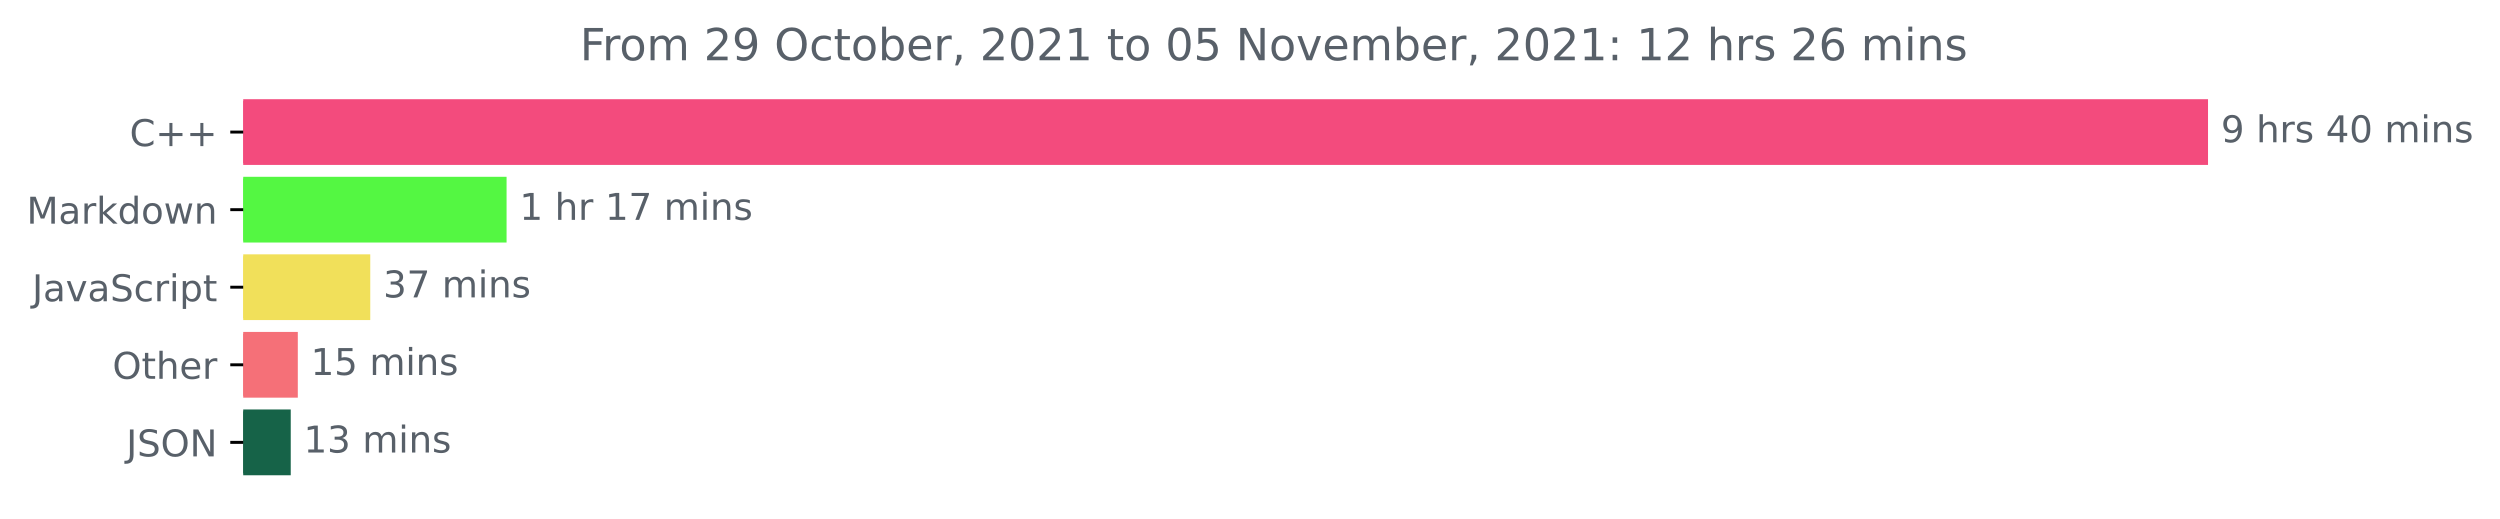
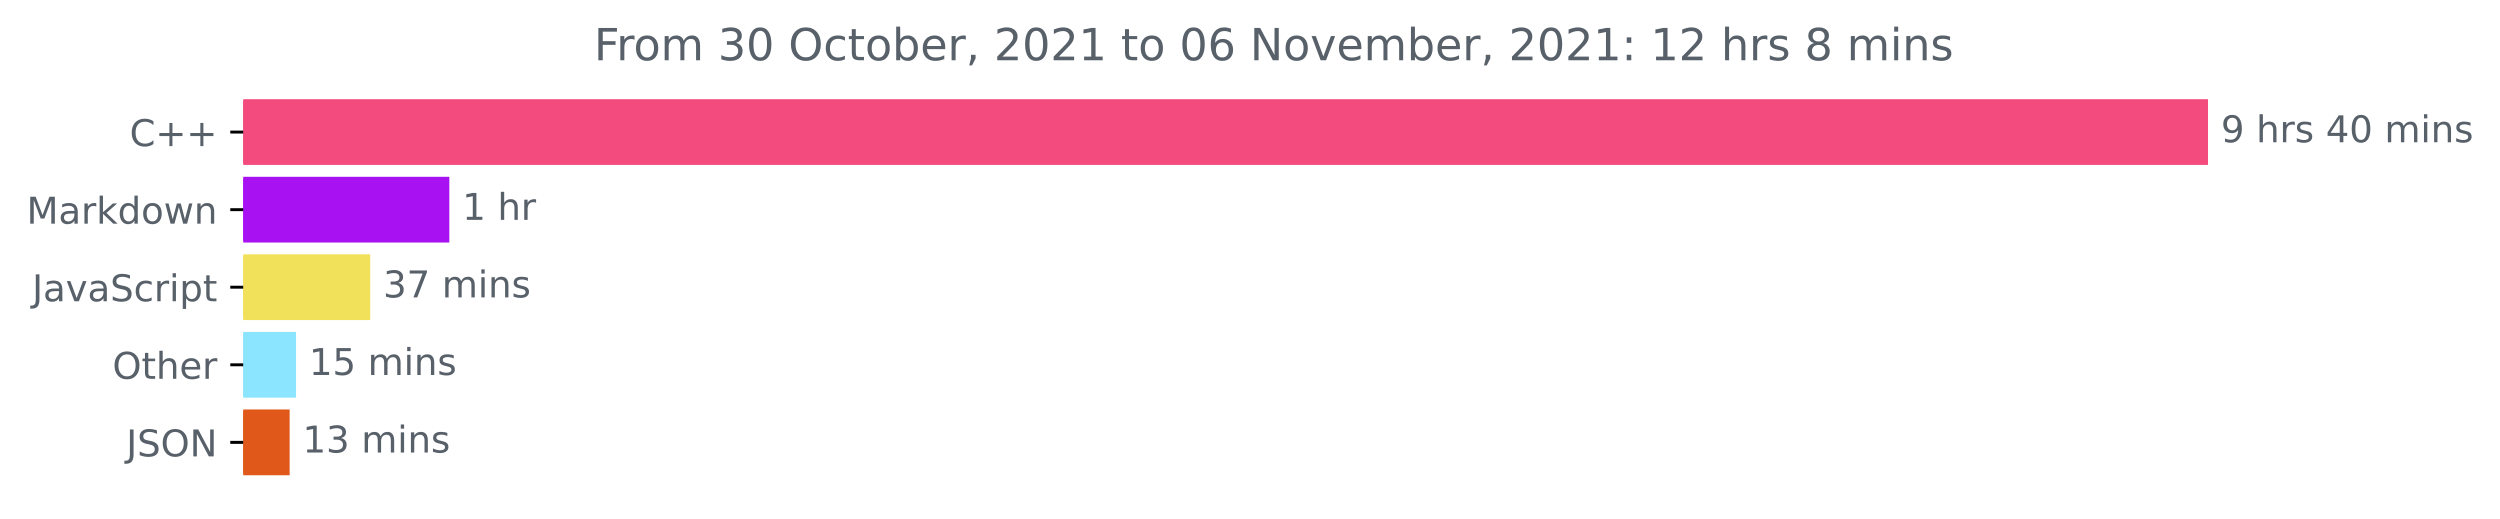
<svg xmlns="http://www.w3.org/2000/svg" xmlns:xlink="http://www.w3.org/1999/xlink" height="140.398pt" version="1.1" viewBox="0 0 676.815 140.398" width="676.815pt">
  <defs>
    <style type="text/css">*{stroke-linecap:butt;stroke-linejoin:round;}</style>
  </defs>
  <g id="figure_1">
    <g id="patch_1">
      <path d="M 0 140.398  L 676.815 140.398  L 676.815 0  L 0 0  z " style="fill:none;" />
    </g>
    <g id="axes_1">
      <g id="patch_2">
-         <path clip-path="url(#pdd1a76f31d)" d="M 65.841 27.358  L 597.269 27.358  L 597.269 44.158  L 65.841 44.158  z " style="fill:#f34b7d;stroke:#f34b7d;stroke-linejoin:miter;" />
+         <path clip-path="url(#p5a244aaa91)" d="M 65.841 27.358  L 597.269 27.358  L 597.269 44.158  L 65.841 44.158  z " style="fill:#f34b7d;stroke:#f34b7d;stroke-linejoin:miter;" />
      </g>
      <g id="patch_3">
-         <path clip-path="url(#pdd1a76f31d)" d="M 65.841 48.358  L 136.643 48.358  L 136.643 65.158  L 65.841 65.158  z " style="fill:#54f742;stroke:#54f742;stroke-linejoin:miter;" />
+         <path clip-path="url(#p5a244aaa91)" d="M 65.841 48.358  L 121.145 48.358  L 121.145 65.158  L 65.841 65.158  z " style="fill:#a812f2;stroke:#a812f2;stroke-linejoin:miter;" />
      </g>
      <g id="patch_4">
-         <path clip-path="url(#pdd1a76f31d)" d="M 65.841 69.358  L 99.738 69.358  L 99.738 86.158  L 65.841 86.158  z " style="fill:#f1e05a;stroke:#f1e05a;stroke-linejoin:miter;" />
+         <path clip-path="url(#p5a244aaa91)" d="M 65.841 69.358  L 99.73 69.358  L 99.73 86.158  L 65.841 86.158  z " style="fill:#f1e05a;stroke:#f1e05a;stroke-linejoin:miter;" />
      </g>
      <g id="patch_5">
-         <path clip-path="url(#pdd1a76f31d)" d="M 65.841 90.358  L 80.124 90.358  L 80.124 107.158  L 65.841 107.158  z " style="fill:#f57078;stroke:#f57078;stroke-linejoin:miter;" />
+         <path clip-path="url(#p5a244aaa91)" d="M 65.841 90.358  L 79.65 90.358  L 79.65 107.158  L 65.841 107.158  z " style="fill:#8ce5fe;stroke:#8ce5fe;stroke-linejoin:miter;" />
      </g>
      <g id="patch_6">
-         <path clip-path="url(#pdd1a76f31d)" d="M 65.841 111.358  L 78.211 111.358  L 78.211 128.158  L 65.841 128.158  z " style="fill:#166348;stroke:#166348;stroke-linejoin:miter;" />
+         <path clip-path="url(#p5a244aaa91)" d="M 65.841 111.358  L 77.916 111.358  L 77.916 128.158  L 65.841 128.158  z " style="fill:#e0591a;stroke:#e0591a;stroke-linejoin:miter;" />
      </g>
      <g id="matplotlib.axis_1" />
      <g id="matplotlib.axis_2">
        <g id="ytick_1">
          <g id="line2d_1">
            <defs>
-               <path d="M 0 0  L -3.5 0  " id="m199237c9cf" style="stroke:#000000;stroke-width:0.8;" />
+               <path d="M 0 0  L -3.5 0  " id="m146df28dde" style="stroke:#000000;stroke-width:0.8;" />
            </defs>
            <g>
-               <use style="stroke:#000000;stroke-width:0.8;" x="65.841" xlink:href="#m199237c9cf" y="35.758" />
+               <use style="stroke:#000000;stroke-width:0.8;" x="65.841" xlink:href="#m146df28dde" y="35.758" />
            </g>
          </g>
          <g id="text_1">
            <g style="fill:#586069;" transform="translate(35.09844 39.55734)scale(0.1 -0.1)">
              <defs>
                <path d="M 4122 4306  L 4122 3641  Q 3803 3938 3442 4084  Q 3081 4231 2675 4231  Q 1875 4231 1450 3742  Q 1025 3253 1025 2328  Q 1025 1406 1450 917  Q 1875 428 2675 428  Q 3081 428 3442 575  Q 3803 722 4122 1019  L 4122 359  Q 3791 134 3420 21  Q 3050 -91 2638 -91  Q 1578 -91 968 557  Q 359 1206 359 2328  Q 359 3453 968 4101  Q 1578 4750 2638 4750  Q 3056 4750 3426 4639  Q 3797 4528 4122 4306  z " id="DejaVuSans-43" transform="scale(0.015625)" />
                <path d="M 2944 4013  L 2944 2272  L 4684 2272  L 4684 1741  L 2944 1741  L 2944 0  L 2419 0  L 2419 1741  L 678 1741  L 678 2272  L 2419 2272  L 2419 4013  L 2944 4013  z " id="DejaVuSans-2b" transform="scale(0.015625)" />
              </defs>
              <use xlink:href="#DejaVuSans-43" />
              <use x="69.824" xlink:href="#DejaVuSans-2b" />
              <use x="153.613" xlink:href="#DejaVuSans-2b" />
            </g>
          </g>
        </g>
        <g id="ytick_2">
          <g id="line2d_2">
            <g>
-               <use style="stroke:#000000;stroke-width:0.8;" x="65.841" xlink:href="#m199237c9cf" y="56.758" />
+               <use style="stroke:#000000;stroke-width:0.8;" x="65.841" xlink:href="#m146df28dde" y="56.758" />
            </g>
          </g>
          <g id="text_2">
            <g style="fill:#586069;" transform="translate(7.2 60.55734)scale(0.1 -0.1)">
              <defs>
                <path d="M 628 4666  L 1569 4666  L 2759 1491  L 3956 4666  L 4897 4666  L 4897 0  L 4281 0  L 4281 4097  L 3078 897  L 2444 897  L 1241 4097  L 1241 0  L 628 0  L 628 4666  z " id="DejaVuSans-4d" transform="scale(0.015625)" />
                <path d="M 2194 1759  Q 1497 1759 1228 1600  Q 959 1441 959 1056  Q 959 750 1161 570  Q 1363 391 1709 391  Q 2188 391 2477 730  Q 2766 1069 2766 1631  L 2766 1759  L 2194 1759  z M 3341 1997  L 3341 0  L 2766 0  L 2766 531  Q 2569 213 2275 61  Q 1981 -91 1556 -91  Q 1019 -91 701 211  Q 384 513 384 1019  Q 384 1609 779 1909  Q 1175 2209 1959 2209  L 2766 2209  L 2766 2266  Q 2766 2663 2505 2880  Q 2244 3097 1772 3097  Q 1472 3097 1187 3025  Q 903 2953 641 2809  L 641 3341  Q 956 3463 1253 3523  Q 1550 3584 1831 3584  Q 2591 3584 2966 3190  Q 3341 2797 3341 1997  z " id="DejaVuSans-61" transform="scale(0.015625)" />
                <path d="M 2631 2963  Q 2534 3019 2420 3045  Q 2306 3072 2169 3072  Q 1681 3072 1420 2755  Q 1159 2438 1159 1844  L 1159 0  L 581 0  L 581 3500  L 1159 3500  L 1159 2956  Q 1341 3275 1631 3429  Q 1922 3584 2338 3584  Q 2397 3584 2469 3576  Q 2541 3569 2628 3553  L 2631 2963  z " id="DejaVuSans-72" transform="scale(0.015625)" />
                <path d="M 581 4863  L 1159 4863  L 1159 1991  L 2875 3500  L 3609 3500  L 1753 1863  L 3688 0  L 2938 0  L 1159 1709  L 1159 0  L 581 0  L 581 4863  z " id="DejaVuSans-6b" transform="scale(0.015625)" />
                <path d="M 2906 2969  L 2906 4863  L 3481 4863  L 3481 0  L 2906 0  L 2906 525  Q 2725 213 2448 61  Q 2172 -91 1784 -91  Q 1150 -91 751 415  Q 353 922 353 1747  Q 353 2572 751 3078  Q 1150 3584 1784 3584  Q 2172 3584 2448 3432  Q 2725 3281 2906 2969  z M 947 1747  Q 947 1113 1208 752  Q 1469 391 1925 391  Q 2381 391 2643 752  Q 2906 1113 2906 1747  Q 2906 2381 2643 2742  Q 2381 3103 1925 3103  Q 1469 3103 1208 2742  Q 947 2381 947 1747  z " id="DejaVuSans-64" transform="scale(0.015625)" />
                <path d="M 1959 3097  Q 1497 3097 1228 2736  Q 959 2375 959 1747  Q 959 1119 1226 758  Q 1494 397 1959 397  Q 2419 397 2687 759  Q 2956 1122 2956 1747  Q 2956 2369 2687 2733  Q 2419 3097 1959 3097  z M 1959 3584  Q 2709 3584 3137 3096  Q 3566 2609 3566 1747  Q 3566 888 3137 398  Q 2709 -91 1959 -91  Q 1206 -91 779 398  Q 353 888 353 1747  Q 353 2609 779 3096  Q 1206 3584 1959 3584  z " id="DejaVuSans-6f" transform="scale(0.015625)" />
                <path d="M 269 3500  L 844 3500  L 1563 769  L 2278 3500  L 2956 3500  L 3675 769  L 4391 3500  L 4966 3500  L 4050 0  L 3372 0  L 2619 2869  L 1863 0  L 1184 0  L 269 3500  z " id="DejaVuSans-77" transform="scale(0.015625)" />
                <path d="M 3513 2113  L 3513 0  L 2938 0  L 2938 2094  Q 2938 2591 2744 2837  Q 2550 3084 2163 3084  Q 1697 3084 1428 2787  Q 1159 2491 1159 1978  L 1159 0  L 581 0  L 581 3500  L 1159 3500  L 1159 2956  Q 1366 3272 1645 3428  Q 1925 3584 2291 3584  Q 2894 3584 3203 3211  Q 3513 2838 3513 2113  z " id="DejaVuSans-6e" transform="scale(0.015625)" />
              </defs>
              <use xlink:href="#DejaVuSans-4d" />
              <use x="86.279" xlink:href="#DejaVuSans-61" />
              <use x="147.559" xlink:href="#DejaVuSans-72" />
              <use x="188.672" xlink:href="#DejaVuSans-6b" />
              <use x="246.582" xlink:href="#DejaVuSans-64" />
              <use x="310.059" xlink:href="#DejaVuSans-6f" />
              <use x="371.24" xlink:href="#DejaVuSans-77" />
              <use x="453.027" xlink:href="#DejaVuSans-6e" />
            </g>
          </g>
        </g>
        <g id="ytick_3">
          <g id="line2d_3">
            <g>
-               <use style="stroke:#000000;stroke-width:0.8;" x="65.841" xlink:href="#m199237c9cf" y="77.758" />
+               <use style="stroke:#000000;stroke-width:0.8;" x="65.841" xlink:href="#m146df28dde" y="77.758" />
            </g>
          </g>
          <g id="text_3">
            <g style="fill:#586069;" transform="translate(8.710938 81.55734)scale(0.1 -0.1)">
              <defs>
                <path d="M 628 4666  L 1259 4666  L 1259 325  Q 1259 -519 939 -900  Q 619 -1281 -91 -1281  L -331 -1281  L -331 -750  L -134 -750  Q 284 -750 456 -515  Q 628 -281 628 325  L 628 4666  z " id="DejaVuSans-4a" transform="scale(0.015625)" />
                <path d="M 191 3500  L 800 3500  L 1894 563  L 2988 3500  L 3597 3500  L 2284 0  L 1503 0  L 191 3500  z " id="DejaVuSans-76" transform="scale(0.015625)" />
                <path d="M 3425 4513  L 3425 3897  Q 3066 4069 2747 4153  Q 2428 4238 2131 4238  Q 1616 4238 1336 4038  Q 1056 3838 1056 3469  Q 1056 3159 1242 3001  Q 1428 2844 1947 2747  L 2328 2669  Q 3034 2534 3370 2195  Q 3706 1856 3706 1288  Q 3706 609 3251 259  Q 2797 -91 1919 -91  Q 1588 -91 1214 -16  Q 841 59 441 206  L 441 856  Q 825 641 1194 531  Q 1563 422 1919 422  Q 2459 422 2753 634  Q 3047 847 3047 1241  Q 3047 1584 2836 1778  Q 2625 1972 2144 2069  L 1759 2144  Q 1053 2284 737 2584  Q 422 2884 422 3419  Q 422 4038 858 4394  Q 1294 4750 2059 4750  Q 2388 4750 2728 4690  Q 3069 4631 3425 4513  z " id="DejaVuSans-53" transform="scale(0.015625)" />
                <path d="M 3122 3366  L 3122 2828  Q 2878 2963 2633 3030  Q 2388 3097 2138 3097  Q 1578 3097 1268 2742  Q 959 2388 959 1747  Q 959 1106 1268 751  Q 1578 397 2138 397  Q 2388 397 2633 464  Q 2878 531 3122 666  L 3122 134  Q 2881 22 2623 -34  Q 2366 -91 2075 -91  Q 1284 -91 818 406  Q 353 903 353 1747  Q 353 2603 823 3093  Q 1294 3584 2113 3584  Q 2378 3584 2631 3529  Q 2884 3475 3122 3366  z " id="DejaVuSans-63" transform="scale(0.015625)" />
                <path d="M 603 3500  L 1178 3500  L 1178 0  L 603 0  L 603 3500  z M 603 4863  L 1178 4863  L 1178 4134  L 603 4134  L 603 4863  z " id="DejaVuSans-69" transform="scale(0.015625)" />
                <path d="M 1159 525  L 1159 -1331  L 581 -1331  L 581 3500  L 1159 3500  L 1159 2969  Q 1341 3281 1617 3432  Q 1894 3584 2278 3584  Q 2916 3584 3314 3078  Q 3713 2572 3713 1747  Q 3713 922 3314 415  Q 2916 -91 2278 -91  Q 1894 -91 1617 61  Q 1341 213 1159 525  z M 3116 1747  Q 3116 2381 2855 2742  Q 2594 3103 2138 3103  Q 1681 3103 1420 2742  Q 1159 2381 1159 1747  Q 1159 1113 1420 752  Q 1681 391 2138 391  Q 2594 391 2855 752  Q 3116 1113 3116 1747  z " id="DejaVuSans-70" transform="scale(0.015625)" />
                <path d="M 1172 4494  L 1172 3500  L 2356 3500  L 2356 3053  L 1172 3053  L 1172 1153  Q 1172 725 1289 603  Q 1406 481 1766 481  L 2356 481  L 2356 0  L 1766 0  Q 1100 0 847 248  Q 594 497 594 1153  L 594 3053  L 172 3053  L 172 3500  L 594 3500  L 594 4494  L 1172 4494  z " id="DejaVuSans-74" transform="scale(0.015625)" />
              </defs>
              <use xlink:href="#DejaVuSans-4a" />
              <use x="29.492" xlink:href="#DejaVuSans-61" />
              <use x="90.771" xlink:href="#DejaVuSans-76" />
              <use x="149.951" xlink:href="#DejaVuSans-61" />
              <use x="211.23" xlink:href="#DejaVuSans-53" />
              <use x="274.707" xlink:href="#DejaVuSans-63" />
              <use x="329.688" xlink:href="#DejaVuSans-72" />
              <use x="370.801" xlink:href="#DejaVuSans-69" />
              <use x="398.584" xlink:href="#DejaVuSans-70" />
              <use x="462.061" xlink:href="#DejaVuSans-74" />
            </g>
          </g>
        </g>
        <g id="ytick_4">
          <g id="line2d_4">
            <g>
-               <use style="stroke:#000000;stroke-width:0.8;" x="65.841" xlink:href="#m199237c9cf" y="98.758" />
+               <use style="stroke:#000000;stroke-width:0.8;" x="65.841" xlink:href="#m146df28dde" y="98.758" />
            </g>
          </g>
          <g id="text_4">
            <g style="fill:#586069;" transform="translate(30.44687 102.5573)scale(0.1 -0.1)">
              <defs>
                <path d="M 2522 4238  Q 1834 4238 1429 3725  Q 1025 3213 1025 2328  Q 1025 1447 1429 934  Q 1834 422 2522 422  Q 3209 422 3611 934  Q 4013 1447 4013 2328  Q 4013 3213 3611 3725  Q 3209 4238 2522 4238  z M 2522 4750  Q 3503 4750 4090 4092  Q 4678 3434 4678 2328  Q 4678 1225 4090 567  Q 3503 -91 2522 -91  Q 1538 -91 948 565  Q 359 1222 359 2328  Q 359 3434 948 4092  Q 1538 4750 2522 4750  z " id="DejaVuSans-4f" transform="scale(0.015625)" />
                <path d="M 3513 2113  L 3513 0  L 2938 0  L 2938 2094  Q 2938 2591 2744 2837  Q 2550 3084 2163 3084  Q 1697 3084 1428 2787  Q 1159 2491 1159 1978  L 1159 0  L 581 0  L 581 4863  L 1159 4863  L 1159 2956  Q 1366 3272 1645 3428  Q 1925 3584 2291 3584  Q 2894 3584 3203 3211  Q 3513 2838 3513 2113  z " id="DejaVuSans-68" transform="scale(0.015625)" />
                <path d="M 3597 1894  L 3597 1613  L 953 1613  Q 991 1019 1311 708  Q 1631 397 2203 397  Q 2534 397 2845 478  Q 3156 559 3463 722  L 3463 178  Q 3153 47 2828 -22  Q 2503 -91 2169 -91  Q 1331 -91 842 396  Q 353 884 353 1716  Q 353 2575 817 3079  Q 1281 3584 2069 3584  Q 2775 3584 3186 3129  Q 3597 2675 3597 1894  z M 3022 2063  Q 3016 2534 2758 2815  Q 2500 3097 2075 3097  Q 1594 3097 1305 2825  Q 1016 2553 972 2059  L 3022 2063  z " id="DejaVuSans-65" transform="scale(0.015625)" />
              </defs>
              <use xlink:href="#DejaVuSans-4f" />
              <use x="78.711" xlink:href="#DejaVuSans-74" />
              <use x="117.92" xlink:href="#DejaVuSans-68" />
              <use x="181.299" xlink:href="#DejaVuSans-65" />
              <use x="242.822" xlink:href="#DejaVuSans-72" />
            </g>
          </g>
        </g>
        <g id="ytick_5">
          <g id="line2d_5">
            <g>
-               <use style="stroke:#000000;stroke-width:0.8;" x="65.841" xlink:href="#m199237c9cf" y="119.758" />
+               <use style="stroke:#000000;stroke-width:0.8;" x="65.841" xlink:href="#m146df28dde" y="119.758" />
            </g>
          </g>
          <g id="text_5">
            <g style="fill:#586069;" transform="translate(34.18906 123.5573)scale(0.1 -0.1)">
              <defs>
                <path d="M 628 4666  L 1478 4666  L 3547 763  L 3547 4666  L 4159 4666  L 4159 0  L 3309 0  L 1241 3903  L 1241 0  L 628 0  L 628 4666  z " id="DejaVuSans-4e" transform="scale(0.015625)" />
              </defs>
              <use xlink:href="#DejaVuSans-4a" />
              <use x="29.492" xlink:href="#DejaVuSans-53" />
              <use x="92.969" xlink:href="#DejaVuSans-4f" />
              <use x="171.68" xlink:href="#DejaVuSans-4e" />
            </g>
          </g>
        </g>
      </g>
      <g id="text_6">
        <g style="fill:#586069;" transform="translate(601.2692 38.5175)scale(0.1 -0.1)">
          <defs>
            <path d="M 703 97  L 703 672  Q 941 559 1184 500  Q 1428 441 1663 441  Q 2288 441 2617 861  Q 2947 1281 2994 2138  Q 2813 1869 2534 1725  Q 2256 1581 1919 1581  Q 1219 1581 811 2004  Q 403 2428 403 3163  Q 403 3881 828 4315  Q 1253 4750 1959 4750  Q 2769 4750 3195 4129  Q 3622 3509 3622 2328  Q 3622 1225 3098 567  Q 2575 -91 1691 -91  Q 1453 -91 1209 -44  Q 966 3 703 97  z M 1959 2075  Q 2384 2075 2632 2365  Q 2881 2656 2881 3163  Q 2881 3666 2632 3958  Q 2384 4250 1959 4250  Q 1534 4250 1286 3958  Q 1038 3666 1038 3163  Q 1038 2656 1286 2365  Q 1534 2075 1959 2075  z " id="DejaVuSans-39" transform="scale(0.015625)" />
            <path id="DejaVuSans-20" transform="scale(0.015625)" />
            <path d="M 2834 3397  L 2834 2853  Q 2591 2978 2328 3040  Q 2066 3103 1784 3103  Q 1356 3103 1142 2972  Q 928 2841 928 2578  Q 928 2378 1081 2264  Q 1234 2150 1697 2047  L 1894 2003  Q 2506 1872 2764 1633  Q 3022 1394 3022 966  Q 3022 478 2636 193  Q 2250 -91 1575 -91  Q 1294 -91 989 -36  Q 684 19 347 128  L 347 722  Q 666 556 975 473  Q 1284 391 1588 391  Q 1994 391 2212 530  Q 2431 669 2431 922  Q 2431 1156 2273 1281  Q 2116 1406 1581 1522  L 1381 1569  Q 847 1681 609 1914  Q 372 2147 372 2553  Q 372 3047 722 3315  Q 1072 3584 1716 3584  Q 2034 3584 2315 3537  Q 2597 3491 2834 3397  z " id="DejaVuSans-73" transform="scale(0.015625)" />
            <path d="M 2419 4116  L 825 1625  L 2419 1625  L 2419 4116  z M 2253 4666  L 3047 4666  L 3047 1625  L 3713 1625  L 3713 1100  L 3047 1100  L 3047 0  L 2419 0  L 2419 1100  L 313 1100  L 313 1709  L 2253 4666  z " id="DejaVuSans-34" transform="scale(0.015625)" />
            <path d="M 2034 4250  Q 1547 4250 1301 3770  Q 1056 3291 1056 2328  Q 1056 1369 1301 889  Q 1547 409 2034 409  Q 2525 409 2770 889  Q 3016 1369 3016 2328  Q 3016 3291 2770 3770  Q 2525 4250 2034 4250  z M 2034 4750  Q 2819 4750 3233 4129  Q 3647 3509 3647 2328  Q 3647 1150 3233 529  Q 2819 -91 2034 -91  Q 1250 -91 836 529  Q 422 1150 422 2328  Q 422 3509 836 4129  Q 1250 4750 2034 4750  z " id="DejaVuSans-30" transform="scale(0.015625)" />
            <path d="M 3328 2828  Q 3544 3216 3844 3400  Q 4144 3584 4550 3584  Q 5097 3584 5394 3201  Q 5691 2819 5691 2113  L 5691 0  L 5113 0  L 5113 2094  Q 5113 2597 4934 2840  Q 4756 3084 4391 3084  Q 3944 3084 3684 2787  Q 3425 2491 3425 1978  L 3425 0  L 2847 0  L 2847 2094  Q 2847 2600 2669 2842  Q 2491 3084 2119 3084  Q 1678 3084 1418 2786  Q 1159 2488 1159 1978  L 1159 0  L 581 0  L 581 3500  L 1159 3500  L 1159 2956  Q 1356 3278 1631 3431  Q 1906 3584 2284 3584  Q 2666 3584 2933 3390  Q 3200 3197 3328 2828  z " id="DejaVuSans-6d" transform="scale(0.015625)" />
          </defs>
          <use xlink:href="#DejaVuSans-39" />
          <use x="63.623" xlink:href="#DejaVuSans-20" />
          <use x="95.41" xlink:href="#DejaVuSans-68" />
          <use x="158.789" xlink:href="#DejaVuSans-72" />
          <use x="199.902" xlink:href="#DejaVuSans-73" />
          <use x="252.002" xlink:href="#DejaVuSans-20" />
          <use x="283.789" xlink:href="#DejaVuSans-34" />
          <use x="347.412" xlink:href="#DejaVuSans-30" />
          <use x="411.035" xlink:href="#DejaVuSans-20" />
          <use x="442.822" xlink:href="#DejaVuSans-6d" />
          <use x="540.234" xlink:href="#DejaVuSans-69" />
          <use x="568.018" xlink:href="#DejaVuSans-6e" />
          <use x="631.396" xlink:href="#DejaVuSans-73" />
        </g>
      </g>
      <g id="text_7">
-         <g style="fill:#586069;" transform="translate(140.6431 59.5175)scale(0.1 -0.1)">
+         <g style="fill:#586069;" transform="translate(125.145 59.5175)scale(0.1 -0.1)">
          <defs>
            <path d="M 794 531  L 1825 531  L 1825 4091  L 703 3866  L 703 4441  L 1819 4666  L 2450 4666  L 2450 531  L 3481 531  L 3481 0  L 794 0  L 794 531  z " id="DejaVuSans-31" transform="scale(0.015625)" />
-             <path d="M 525 4666  L 3525 4666  L 3525 4397  L 1831 0  L 1172 0  L 2766 4134  L 525 4134  L 525 4666  z " id="DejaVuSans-37" transform="scale(0.015625)" />
          </defs>
          <use xlink:href="#DejaVuSans-31" />
          <use x="63.623" xlink:href="#DejaVuSans-20" />
          <use x="95.41" xlink:href="#DejaVuSans-68" />
          <use x="158.789" xlink:href="#DejaVuSans-72" />
-           <use x="199.902" xlink:href="#DejaVuSans-20" />
-           <use x="231.689" xlink:href="#DejaVuSans-31" />
-           <use x="295.312" xlink:href="#DejaVuSans-37" />
-           <use x="358.936" xlink:href="#DejaVuSans-20" />
-           <use x="390.723" xlink:href="#DejaVuSans-6d" />
-           <use x="488.135" xlink:href="#DejaVuSans-69" />
-           <use x="515.918" xlink:href="#DejaVuSans-6e" />
-           <use x="579.297" xlink:href="#DejaVuSans-73" />
        </g>
      </g>
      <g id="text_8">
-         <g style="fill:#586069;" transform="translate(103.7383 80.5175)scale(0.1 -0.1)">
+         <g style="fill:#586069;" transform="translate(103.7304 80.5175)scale(0.1 -0.1)">
          <defs>
            <path d="M 2597 2516  Q 3050 2419 3304 2112  Q 3559 1806 3559 1356  Q 3559 666 3084 287  Q 2609 -91 1734 -91  Q 1441 -91 1130 -33  Q 819 25 488 141  L 488 750  Q 750 597 1062 519  Q 1375 441 1716 441  Q 2309 441 2620 675  Q 2931 909 2931 1356  Q 2931 1769 2642 2001  Q 2353 2234 1838 2234  L 1294 2234  L 1294 2753  L 1863 2753  Q 2328 2753 2575 2939  Q 2822 3125 2822 3475  Q 2822 3834 2567 4026  Q 2313 4219 1838 4219  Q 1578 4219 1281 4162  Q 984 4106 628 3988  L 628 4550  Q 988 4650 1302 4700  Q 1616 4750 1894 4750  Q 2613 4750 3031 4423  Q 3450 4097 3450 3541  Q 3450 3153 3228 2886  Q 3006 2619 2597 2516  z " id="DejaVuSans-33" transform="scale(0.015625)" />
+             <path d="M 525 4666  L 3525 4666  L 3525 4397  L 1831 0  L 1172 0  L 2766 4134  L 525 4134  L 525 4666  z " id="DejaVuSans-37" transform="scale(0.015625)" />
          </defs>
          <use xlink:href="#DejaVuSans-33" />
          <use x="63.623" xlink:href="#DejaVuSans-37" />
          <use x="127.246" xlink:href="#DejaVuSans-20" />
          <use x="159.033" xlink:href="#DejaVuSans-6d" />
          <use x="256.445" xlink:href="#DejaVuSans-69" />
          <use x="284.229" xlink:href="#DejaVuSans-6e" />
          <use x="347.607" xlink:href="#DejaVuSans-73" />
        </g>
      </g>
      <g id="text_9">
-         <g style="fill:#586069;" transform="translate(84.12413 101.5175)scale(0.1 -0.1)">
+         <g style="fill:#586069;" transform="translate(83.65003 101.5175)scale(0.1 -0.1)">
          <defs>
            <path d="M 691 4666  L 3169 4666  L 3169 4134  L 1269 4134  L 1269 2991  Q 1406 3038 1543 3061  Q 1681 3084 1819 3084  Q 2600 3084 3056 2656  Q 3513 2228 3513 1497  Q 3513 744 3044 326  Q 2575 -91 1722 -91  Q 1428 -91 1123 -41  Q 819 9 494 109  L 494 744  Q 775 591 1075 516  Q 1375 441 1709 441  Q 2250 441 2565 725  Q 2881 1009 2881 1497  Q 2881 1984 2565 2268  Q 2250 2553 1709 2553  Q 1456 2553 1204 2497  Q 953 2441 691 2322  L 691 4666  z " id="DejaVuSans-35" transform="scale(0.015625)" />
          </defs>
          <use xlink:href="#DejaVuSans-31" />
          <use x="63.623" xlink:href="#DejaVuSans-35" />
          <use x="127.246" xlink:href="#DejaVuSans-20" />
          <use x="159.033" xlink:href="#DejaVuSans-6d" />
          <use x="256.445" xlink:href="#DejaVuSans-69" />
          <use x="284.229" xlink:href="#DejaVuSans-6e" />
          <use x="347.607" xlink:href="#DejaVuSans-73" />
        </g>
      </g>
      <g id="text_10">
-         <g style="fill:#586069;" transform="translate(82.21055 122.5175)scale(0.1 -0.1)">
+         <g style="fill:#586069;" transform="translate(81.91551 122.5175)scale(0.1 -0.1)">
          <use xlink:href="#DejaVuSans-31" />
          <use x="63.623" xlink:href="#DejaVuSans-33" />
          <use x="127.246" xlink:href="#DejaVuSans-20" />
          <use x="159.033" xlink:href="#DejaVuSans-6d" />
          <use x="256.445" xlink:href="#DejaVuSans-69" />
          <use x="284.229" xlink:href="#DejaVuSans-6e" />
          <use x="347.607" xlink:href="#DejaVuSans-73" />
        </g>
      </g>
      <g id="text_11">
-         <g style="fill:#586069;" transform="translate(157.0012 16.31812)scale(0.12 -0.12)">
+         <g style="fill:#586069;" transform="translate(160.8187 16.31812)scale(0.12 -0.12)">
          <defs>
            <path d="M 628 4666  L 3309 4666  L 3309 4134  L 1259 4134  L 1259 2759  L 3109 2759  L 3109 2228  L 1259 2228  L 1259 0  L 628 0  L 628 4666  z " id="DejaVuSans-46" transform="scale(0.015625)" />
-             <path d="M 1228 531  L 3431 531  L 3431 0  L 469 0  L 469 531  Q 828 903 1448 1529  Q 2069 2156 2228 2338  Q 2531 2678 2651 2914  Q 2772 3150 2772 3378  Q 2772 3750 2511 3984  Q 2250 4219 1831 4219  Q 1534 4219 1204 4116  Q 875 4013 500 3803  L 500 4441  Q 881 4594 1212 4672  Q 1544 4750 1819 4750  Q 2544 4750 2975 4387  Q 3406 4025 3406 3419  Q 3406 3131 3298 2873  Q 3191 2616 2906 2266  Q 2828 2175 2409 1742  Q 1991 1309 1228 531  z " id="DejaVuSans-32" transform="scale(0.015625)" />
            <path d="M 3116 1747  Q 3116 2381 2855 2742  Q 2594 3103 2138 3103  Q 1681 3103 1420 2742  Q 1159 2381 1159 1747  Q 1159 1113 1420 752  Q 1681 391 2138 391  Q 2594 391 2855 752  Q 3116 1113 3116 1747  z M 1159 2969  Q 1341 3281 1617 3432  Q 1894 3584 2278 3584  Q 2916 3584 3314 3078  Q 3713 2572 3713 1747  Q 3713 922 3314 415  Q 2916 -91 2278 -91  Q 1894 -91 1617 61  Q 1341 213 1159 525  L 1159 0  L 581 0  L 581 4863  L 1159 4863  L 1159 2969  z " id="DejaVuSans-62" transform="scale(0.015625)" />
            <path d="M 750 794  L 1409 794  L 1409 256  L 897 -744  L 494 -744  L 750 256  L 750 794  z " id="DejaVuSans-2c" transform="scale(0.015625)" />
+             <path d="M 1228 531  L 3431 531  L 3431 0  L 469 0  L 469 531  Q 828 903 1448 1529  Q 2069 2156 2228 2338  Q 2531 2678 2651 2914  Q 2772 3150 2772 3378  Q 2772 3750 2511 3984  Q 2250 4219 1831 4219  Q 1534 4219 1204 4116  Q 875 4013 500 3803  L 500 4441  Q 881 4594 1212 4672  Q 1544 4750 1819 4750  Q 2544 4750 2975 4387  Q 3406 4025 3406 3419  Q 3406 3131 3298 2873  Q 3191 2616 2906 2266  Q 2828 2175 2409 1742  Q 1991 1309 1228 531  z " id="DejaVuSans-32" transform="scale(0.015625)" />
+             <path d="M 2113 2584  Q 1688 2584 1439 2293  Q 1191 2003 1191 1497  Q 1191 994 1439 701  Q 1688 409 2113 409  Q 2538 409 2786 701  Q 3034 994 3034 1497  Q 3034 2003 2786 2293  Q 2538 2584 2113 2584  z M 3366 4563  L 3366 3988  Q 3128 4100 2886 4159  Q 2644 4219 2406 4219  Q 1781 4219 1451 3797  Q 1122 3375 1075 2522  Q 1259 2794 1537 2939  Q 1816 3084 2150 3084  Q 2853 3084 3261 2657  Q 3669 2231 3669 1497  Q 3669 778 3244 343  Q 2819 -91 2113 -91  Q 1303 -91 875 529  Q 447 1150 447 2328  Q 447 3434 972 4092  Q 1497 4750 2381 4750  Q 2619 4750 2861 4703  Q 3103 4656 3366 4563  z " id="DejaVuSans-36" transform="scale(0.015625)" />
            <path d="M 750 794  L 1409 794  L 1409 0  L 750 0  L 750 794  z M 750 3309  L 1409 3309  L 1409 2516  L 750 2516  L 750 3309  z " id="DejaVuSans-3a" transform="scale(0.015625)" />
-             <path d="M 2113 2584  Q 1688 2584 1439 2293  Q 1191 2003 1191 1497  Q 1191 994 1439 701  Q 1688 409 2113 409  Q 2538 409 2786 701  Q 3034 994 3034 1497  Q 3034 2003 2786 2293  Q 2538 2584 2113 2584  z M 3366 4563  L 3366 3988  Q 3128 4100 2886 4159  Q 2644 4219 2406 4219  Q 1781 4219 1451 3797  Q 1122 3375 1075 2522  Q 1259 2794 1537 2939  Q 1816 3084 2150 3084  Q 2853 3084 3261 2657  Q 3669 2231 3669 1497  Q 3669 778 3244 343  Q 2819 -91 2113 -91  Q 1303 -91 875 529  Q 447 1150 447 2328  Q 447 3434 972 4092  Q 1497 4750 2381 4750  Q 2619 4750 2861 4703  Q 3103 4656 3366 4563  z " id="DejaVuSans-36" transform="scale(0.015625)" />
+             <path d="M 2034 2216  Q 1584 2216 1326 1975  Q 1069 1734 1069 1313  Q 1069 891 1326 650  Q 1584 409 2034 409  Q 2484 409 2743 651  Q 3003 894 3003 1313  Q 3003 1734 2745 1975  Q 2488 2216 2034 2216  z M 1403 2484  Q 997 2584 770 2862  Q 544 3141 544 3541  Q 544 4100 942 4425  Q 1341 4750 2034 4750  Q 2731 4750 3128 4425  Q 3525 4100 3525 3541  Q 3525 3141 3298 2862  Q 3072 2584 2669 2484  Q 3125 2378 3379 2068  Q 3634 1759 3634 1313  Q 3634 634 3220 271  Q 2806 -91 2034 -91  Q 1263 -91 848 271  Q 434 634 434 1313  Q 434 1759 690 2068  Q 947 2378 1403 2484  z M 1172 3481  Q 1172 3119 1398 2916  Q 1625 2713 2034 2713  Q 2441 2713 2670 2916  Q 2900 3119 2900 3481  Q 2900 3844 2670 4047  Q 2441 4250 2034 4250  Q 1625 4250 1398 4047  Q 1172 3844 1172 3481  z " id="DejaVuSans-38" transform="scale(0.015625)" />
          </defs>
          <use xlink:href="#DejaVuSans-46" />
          <use x="50.27" xlink:href="#DejaVuSans-72" />
          <use x="89.133" xlink:href="#DejaVuSans-6f" />
          <use x="150.314" xlink:href="#DejaVuSans-6d" />
          <use x="247.727" xlink:href="#DejaVuSans-20" />
-           <use x="279.514" xlink:href="#DejaVuSans-32" />
-           <use x="343.137" xlink:href="#DejaVuSans-39" />
+           <use x="279.514" xlink:href="#DejaVuSans-33" />
+           <use x="343.137" xlink:href="#DejaVuSans-30" />
          <use x="406.76" xlink:href="#DejaVuSans-20" />
          <use x="438.547" xlink:href="#DejaVuSans-4f" />
          <use x="517.258" xlink:href="#DejaVuSans-63" />
          <use x="572.238" xlink:href="#DejaVuSans-74" />
          <use x="611.447" xlink:href="#DejaVuSans-6f" />
          <use x="672.629" xlink:href="#DejaVuSans-62" />
          <use x="736.105" xlink:href="#DejaVuSans-65" />
          <use x="797.629" xlink:href="#DejaVuSans-72" />
          <use x="838.742" xlink:href="#DejaVuSans-2c" />
          <use x="870.529" xlink:href="#DejaVuSans-20" />
          <use x="902.316" xlink:href="#DejaVuSans-32" />
          <use x="965.939" xlink:href="#DejaVuSans-30" />
          <use x="1029.562" xlink:href="#DejaVuSans-32" />
          <use x="1093.186" xlink:href="#DejaVuSans-31" />
          <use x="1156.809" xlink:href="#DejaVuSans-20" />
          <use x="1188.596" xlink:href="#DejaVuSans-74" />
          <use x="1227.805" xlink:href="#DejaVuSans-6f" />
          <use x="1288.986" xlink:href="#DejaVuSans-20" />
          <use x="1320.773" xlink:href="#DejaVuSans-30" />
-           <use x="1384.396" xlink:href="#DejaVuSans-35" />
+           <use x="1384.396" xlink:href="#DejaVuSans-36" />
          <use x="1448.02" xlink:href="#DejaVuSans-20" />
          <use x="1479.807" xlink:href="#DejaVuSans-4e" />
          <use x="1554.611" xlink:href="#DejaVuSans-6f" />
          <use x="1615.793" xlink:href="#DejaVuSans-76" />
          <use x="1674.973" xlink:href="#DejaVuSans-65" />
          <use x="1736.496" xlink:href="#DejaVuSans-6d" />
          <use x="1833.908" xlink:href="#DejaVuSans-62" />
          <use x="1897.385" xlink:href="#DejaVuSans-65" />
          <use x="1958.908" xlink:href="#DejaVuSans-72" />
          <use x="2000.021" xlink:href="#DejaVuSans-2c" />
          <use x="2031.809" xlink:href="#DejaVuSans-20" />
          <use x="2063.596" xlink:href="#DejaVuSans-32" />
          <use x="2127.219" xlink:href="#DejaVuSans-30" />
          <use x="2190.842" xlink:href="#DejaVuSans-32" />
          <use x="2254.465" xlink:href="#DejaVuSans-31" />
          <use x="2318.088" xlink:href="#DejaVuSans-3a" />
          <use x="2351.779" xlink:href="#DejaVuSans-20" />
          <use x="2383.566" xlink:href="#DejaVuSans-31" />
          <use x="2447.189" xlink:href="#DejaVuSans-32" />
          <use x="2510.812" xlink:href="#DejaVuSans-20" />
          <use x="2542.6" xlink:href="#DejaVuSans-68" />
          <use x="2605.979" xlink:href="#DejaVuSans-72" />
          <use x="2647.092" xlink:href="#DejaVuSans-73" />
          <use x="2699.191" xlink:href="#DejaVuSans-20" />
-           <use x="2730.979" xlink:href="#DejaVuSans-32" />
-           <use x="2794.602" xlink:href="#DejaVuSans-36" />
-           <use x="2858.225" xlink:href="#DejaVuSans-20" />
-           <use x="2890.012" xlink:href="#DejaVuSans-6d" />
-           <use x="2987.424" xlink:href="#DejaVuSans-69" />
-           <use x="3015.207" xlink:href="#DejaVuSans-6e" />
-           <use x="3078.586" xlink:href="#DejaVuSans-73" />
+           <use x="2730.979" xlink:href="#DejaVuSans-38" />
+           <use x="2794.602" xlink:href="#DejaVuSans-20" />
+           <use x="2826.389" xlink:href="#DejaVuSans-6d" />
+           <use x="2923.801" xlink:href="#DejaVuSans-69" />
+           <use x="2951.584" xlink:href="#DejaVuSans-6e" />
+           <use x="3014.963" xlink:href="#DejaVuSans-73" />
        </g>
      </g>
    </g>
  </g>
  <defs>
-     <clipPath id="pdd1a76f31d">
+     <clipPath id="p5a244aaa91">
      <rect height="110.88" width="558" x="65.841" y="22.318" />
    </clipPath>
  </defs>
</svg>
